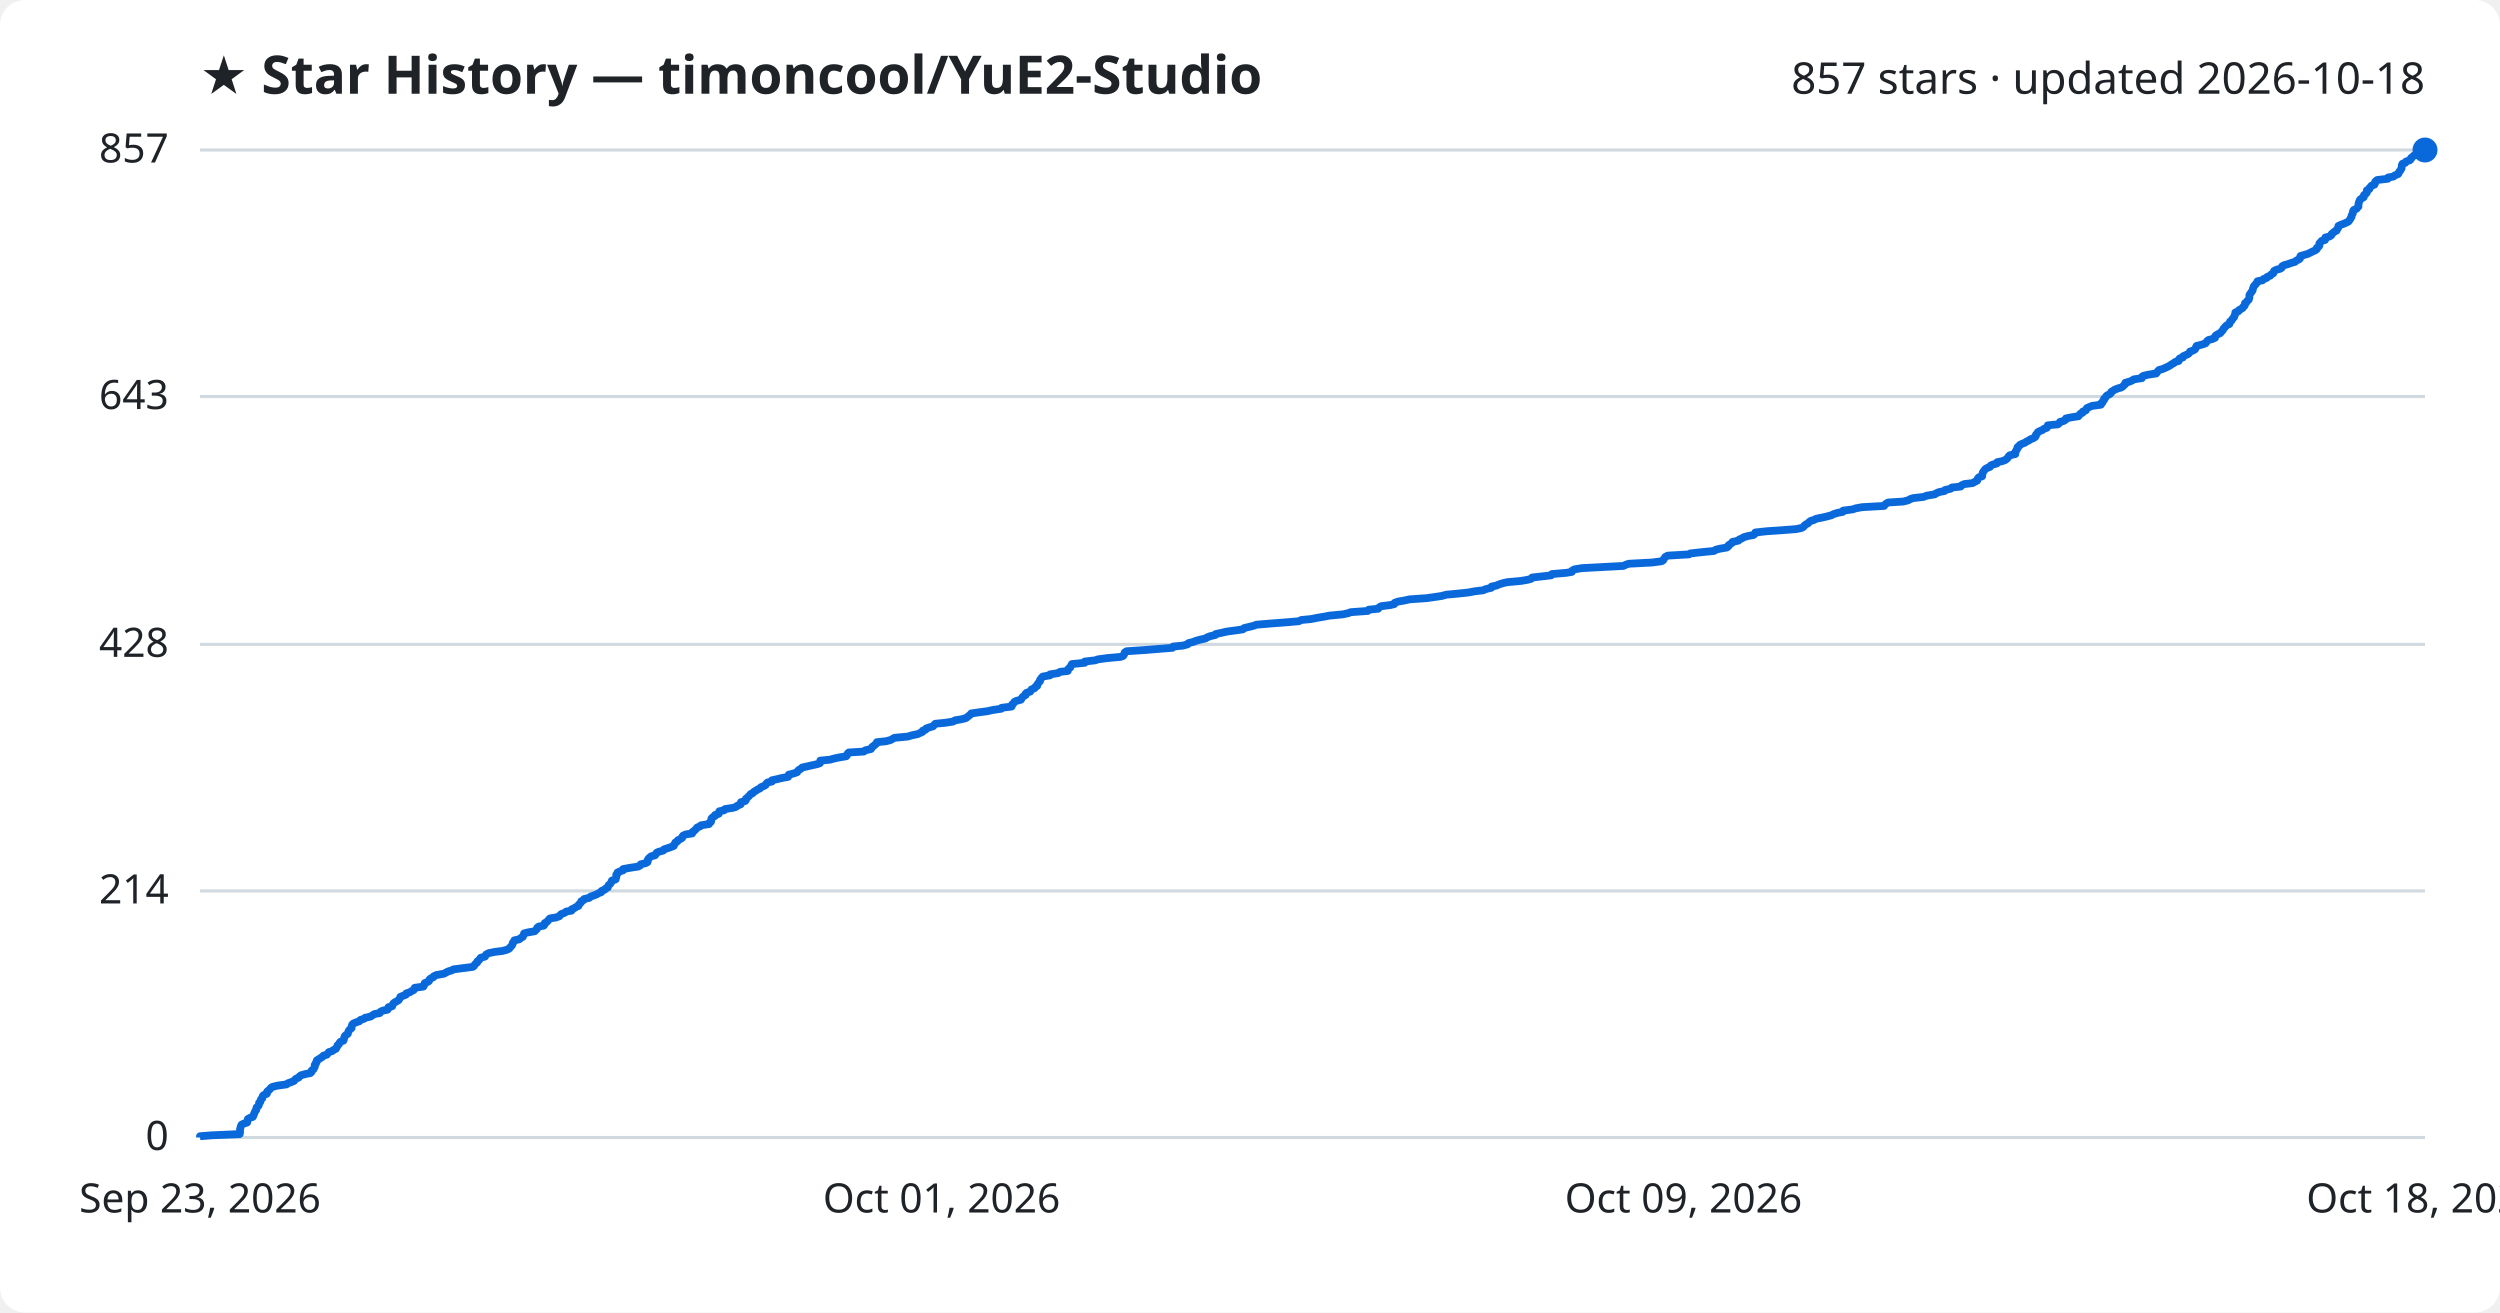
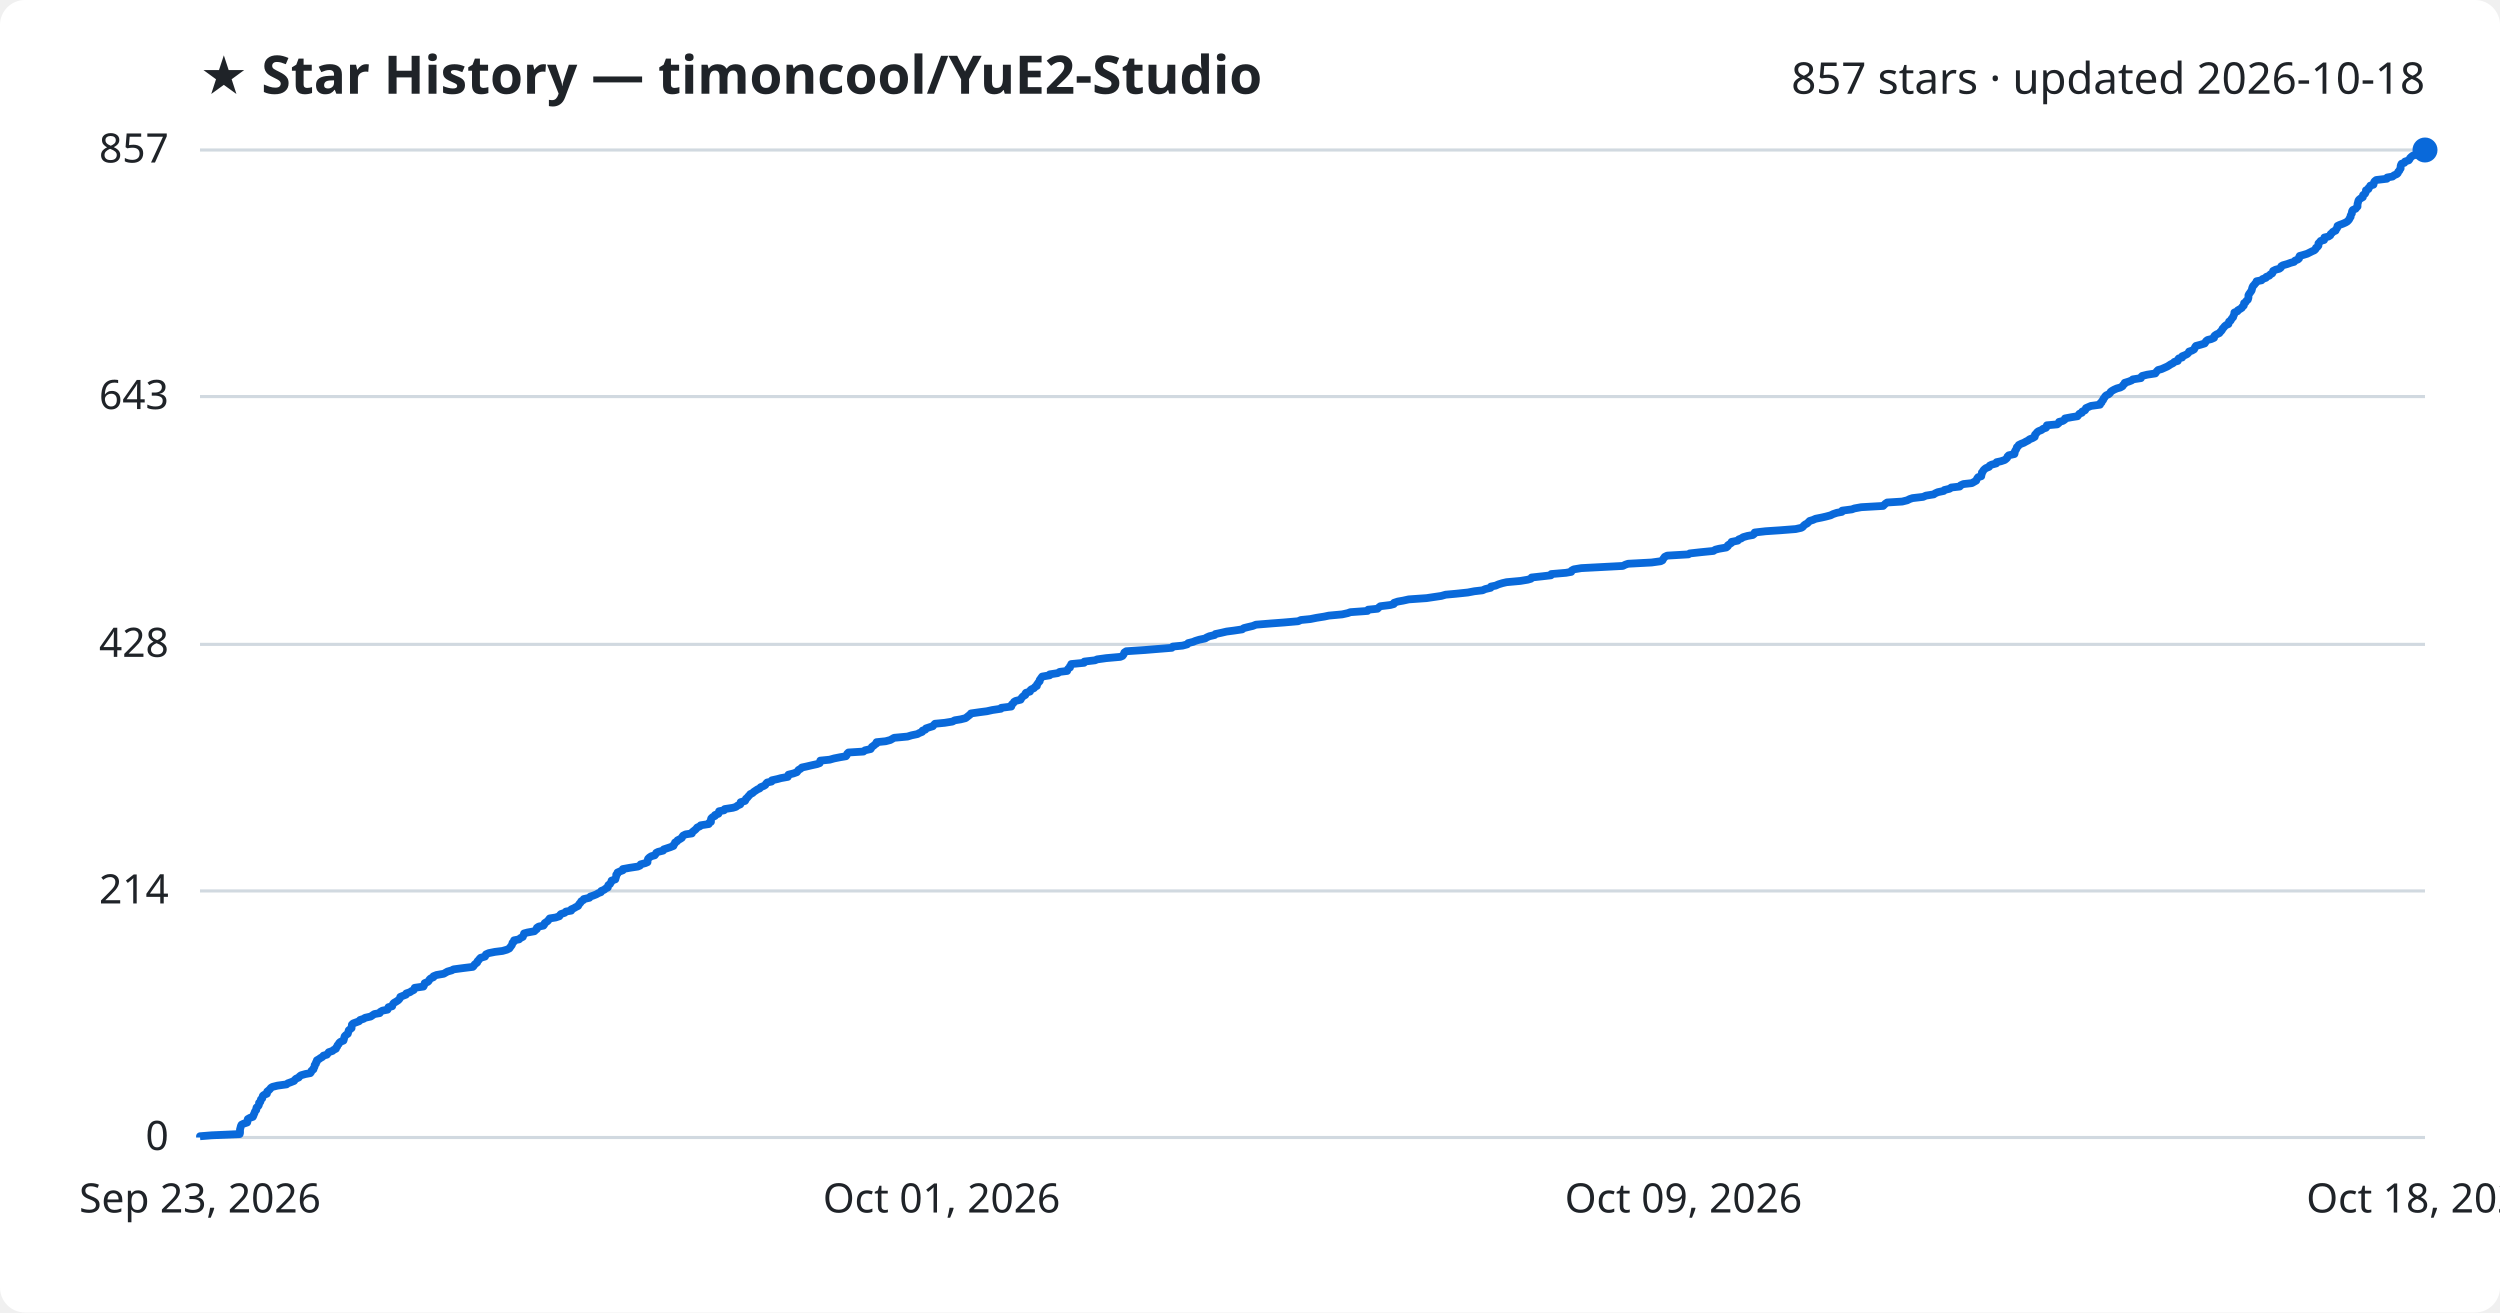
<svg xmlns="http://www.w3.org/2000/svg" viewBox="0 0 800 420" font-family="Segoe UI, sans-serif">
  <rect width="800" height="420" fill="#ffffff" rx="8" />
  <text x="64" y="30" fill="#1f2328" font-size="17" font-weight="700">★ Star History — timoncool/YuE2-Studio</text>
  <text x="776" y="30" fill="#1f2328" font-size="14" text-anchor="end">857 stars · updated 2026-10-18</text>
  <line x1="64" y1="364.0" x2="776" y2="364.0" stroke="#d1d9e0" stroke-width="1" />
  <text x="54" y="368.0" fill="#1f2328" font-size="13" text-anchor="end">0</text>
  <line x1="64" y1="285.1" x2="776" y2="285.1" stroke="#d1d9e0" stroke-width="1" />
  <text x="54" y="289.1" fill="#1f2328" font-size="13" text-anchor="end">214</text>
  <line x1="64" y1="206.2" x2="776" y2="206.2" stroke="#d1d9e0" stroke-width="1" />
  <text x="54" y="210.2" fill="#1f2328" font-size="13" text-anchor="end">428</text>
  <line x1="64" y1="126.9" x2="776" y2="126.9" stroke="#d1d9e0" stroke-width="1" />
  <text x="54" y="130.9" fill="#1f2328" font-size="13" text-anchor="end">643</text>
  <line x1="64" y1="48.0" x2="776" y2="48.0" stroke="#d1d9e0" stroke-width="1" />
  <text x="54" y="52.0" fill="#1f2328" font-size="13" text-anchor="end">857</text>
-   <path d="M64.0,364.0 L64.0,363.6 L67.7,363.3 L76.7,362.9 L76.8,362.5 L76.8,362.2 L76.8,361.8 L76.8,361.4 L76.9,361.1 L77.0,360.7 L77.1,360.3 L77.3,359.9 L77.9,359.6 L79.1,359.2 L79.2,358.8 L79.2,358.5 L79.3,358.1 L80.0,357.7 L80.9,357.4 L81.1,357.0 L81.2,356.6 L81.4,356.3 L81.5,355.9 L81.7,355.5 L82.0,355.2 L82.0,354.8 L82.1,354.4 L82.6,354.0 L82.8,353.7 L82.9,353.3 L82.9,352.9 L83.3,352.6 L83.4,352.2 L83.5,351.8 L83.9,351.5 L84.0,351.1 L84.1,350.7 L84.4,350.4 L85.4,350.0 L85.5,349.6 L85.5,349.3 L86.0,348.9 L86.4,348.5 L86.7,348.1 L87.2,347.8 L88.8,347.4 L91.7,347.0 L92.0,346.7 L93.1,346.3 L94.1,345.9 L94.3,345.6 L94.7,345.2 L95.6,344.8 L95.8,344.5 L96.3,344.1 L97.7,343.7 L99.3,343.4 L99.7,343.0 L99.7,342.6 L100.3,342.2 L100.4,341.9 L100.7,341.5 L100.7,341.1 L100.7,340.8 L101.1,340.4 L101.1,340.0 L101.4,339.7 L101.4,339.3 L102.1,338.9 L102.5,338.6 L103.2,338.2 L103.5,337.8 L104.6,337.5 L104.9,337.1 L105.2,336.7 L106.4,336.3 L106.7,336.0 L107.5,335.6 L107.7,335.2 L107.9,334.9 L108.0,334.5 L108.5,334.1 L108.6,333.8 L108.9,333.4 L109.9,333.0 L110.0,332.7 L110.1,332.3 L110.2,331.9 L110.3,331.6 L110.7,331.2 L111.3,330.8 L111.4,330.4 L111.5,330.1 L111.7,329.7 L112.1,329.3 L112.5,329.0 L112.5,328.6 L112.6,328.2 L112.7,327.9 L113.1,327.5 L114.1,327.1 L115.0,326.8 L115.3,326.4 L116.5,326.0 L116.8,325.7 L118.6,325.3 L119.2,324.9 L119.8,324.5 L121.5,324.2 L121.7,323.8 L122.5,323.4 L124.0,323.1 L124.3,322.7 L124.3,322.3 L125.5,322.0 L125.6,321.6 L125.8,321.2 L126.1,320.9 L126.8,320.5 L127.5,320.1 L127.7,319.8 L128.0,319.4 L128.1,319.0 L129.1,318.6 L129.9,318.3 L130.0,317.9 L131.2,317.5 L131.6,317.2 L132.4,316.8 L132.6,316.4 L132.7,316.1 L135.5,315.7 L135.7,315.3 L135.8,315.0 L135.9,314.6 L136.9,314.2 L137.3,313.9 L137.4,313.5 L137.8,313.1 L138.7,312.7 L138.8,312.4 L139.7,312.0 L142.0,311.6 L142.6,311.3 L143.3,310.9 L144.6,310.5 L145.1,310.2 L148.2,309.8 L151.3,309.4 L151.7,309.1 L151.9,308.7 L152.3,308.3 L152.7,308.0 L152.8,307.6 L153.3,307.2 L153.6,306.8 L153.8,306.5 L155.2,306.1 L155.4,305.7 L155.6,305.4 L156.4,305.0 L158.4,304.6 L160.8,304.3 L162.3,303.9 L163.0,303.5 L163.2,303.2 L163.6,302.8 L163.9,302.4 L164.0,302.1 L164.1,301.7 L164.5,301.3 L164.6,300.9 L166.1,300.6 L166.6,300.2 L167.3,299.8 L167.4,299.5 L167.6,299.1 L167.7,298.7 L168.8,298.4 L171.1,298.0 L171.5,297.6 L171.8,297.3 L171.9,296.9 L172.4,296.5 L174.0,296.2 L174.3,295.8 L174.3,295.4 L175.0,295.0 L175.3,294.7 L175.6,294.3 L176.0,293.9 L177.9,293.6 L179.0,293.2 L179.3,292.8 L179.6,292.5 L180.7,292.1 L181.2,291.7 L182.9,291.4 L182.9,291.0 L183.8,290.6 L184.2,290.3 L185.1,289.9 L185.2,289.5 L185.6,289.1 L185.9,288.8 L186.0,288.4 L186.8,288.0 L186.9,287.7 L188.6,287.3 L189.0,286.9 L189.9,286.6 L190.9,286.2 L191.6,285.8 L192.4,285.5 L192.5,285.1 L193.5,284.7 L193.7,284.4 L194.5,284.0 L194.6,283.6 L194.8,283.2 L195.2,282.9 L195.5,282.5 L195.7,282.1 L195.8,281.8 L197.0,281.4 L197.1,281.0 L197.2,280.7 L197.2,280.3 L197.2,279.9 L197.6,279.6 L197.6,279.2 L198.5,278.8 L199.4,278.5 L199.4,278.1 L201.6,277.7 L204.2,277.3 L204.8,277.0 L205.0,276.6 L206.6,276.2 L207.2,275.9 L207.3,275.5 L207.3,275.1 L207.5,274.8 L207.9,274.4 L208.4,274.0 L209.6,273.7 L209.9,273.3 L210.1,272.9 L210.7,272.6 L212.2,272.2 L212.5,271.8 L213.7,271.4 L214.6,271.1 L215.6,270.7 L215.7,270.3 L216.0,270.0 L216.1,269.6 L216.8,269.2 L216.9,268.9 L217.7,268.5 L218.3,268.1 L218.3,267.8 L218.6,267.4 L219.5,267.0 L221.5,266.7 L221.5,266.3 L222.1,265.9 L222.5,265.5 L222.8,265.2 L223.1,264.8 L224.1,264.4 L224.3,264.1 L226.9,263.7 L227.0,263.3 L227.5,263.0 L227.6,262.6 L227.6,262.2 L227.7,261.9 L228.1,261.5 L228.8,261.1 L228.8,260.8 L230.0,260.4 L230.0,260.0 L230.2,259.6 L231.7,259.3 L232.0,258.9 L234.6,258.5 L235.5,258.2 L236.0,257.8 L237.0,257.4 L237.0,257.1 L237.1,256.7 L238.5,256.3 L238.7,256.0 L238.7,255.6 L239.2,255.2 L239.5,254.9 L239.9,254.5 L240.2,254.1 L240.9,253.8 L241.2,253.4 L241.9,253.0 L242.5,252.6 L243.2,252.3 L243.5,251.9 L244.5,251.5 L245.0,251.2 L245.2,250.8 L245.6,250.4 L247.0,250.1 L247.0,249.7 L248.8,249.3 L250.0,249.0 L252.2,248.6 L252.3,248.2 L252.4,247.9 L254.0,247.5 L255.1,247.1 L255.3,246.7 L255.6,246.4 L256.3,246.0 L256.7,245.6 L258.1,245.3 L259.8,244.9 L261.6,244.5 L262.4,244.2 L262.5,243.8 L262.5,243.4 L265.6,243.1 L267.0,242.7 L269.0,242.3 L270.8,242.0 L271.1,241.6 L271.2,241.2 L271.6,240.8 L276.4,240.5 L276.9,240.1 L278.7,239.7 L278.9,239.4 L279.1,239.0 L279.7,238.6 L280.0,238.3 L280.5,237.9 L280.6,237.5 L283.5,237.2 L285.0,236.8 L285.7,236.4 L286.2,236.1 L290.5,235.7 L291.8,235.3 L293.7,234.9 L294.3,234.6 L295.2,234.2 L295.3,233.8 L296.2,233.5 L296.4,233.1 L297.6,232.7 L298.6,232.4 L298.9,232.0 L299.3,231.6 L302.4,231.3 L305.0,230.9 L305.6,230.5 L307.5,230.2 L309.1,229.8 L309.6,229.4 L310.1,229.0 L310.5,228.7 L310.8,228.3 L313.6,227.9 L315.9,227.6 L317.7,227.2 L320.4,226.8 L320.5,226.5 L323.7,226.1 L323.9,225.7 L323.9,225.4 L324.4,225.0 L324.6,224.6 L325.2,224.3 L326.7,223.9 L326.9,223.5 L327.2,223.1 L327.5,222.8 L328.2,222.4 L328.2,222.0 L328.5,221.7 L329.7,221.3 L329.9,220.9 L330.1,220.6 L331.1,220.2 L331.3,219.8 L331.9,219.5 L331.9,219.1 L332.2,218.7 L332.4,218.4 L332.8,218.0 L332.8,217.6 L333.1,217.2 L333.3,216.9 L333.7,216.5 L336.0,216.1 L336.0,215.8 L338.6,215.4 L339.2,215.0 L341.7,214.7 L341.7,214.3 L342.0,213.9 L342.5,213.6 L342.6,213.2 L342.9,212.8 L343.0,212.5 L347.1,212.1 L347.1,211.7 L350.5,211.3 L351.3,211.0 L354.2,210.6 L358.6,210.2 L359.4,209.9 L359.7,209.5 L359.8,209.1 L359.9,208.8 L360.5,208.4 L366.5,208.0 L370.1,207.7 L375.2,207.3 L375.4,206.9 L378.5,206.6 L380.0,206.2 L380.3,205.8 L381.9,205.4 L382.6,205.1 L384.0,204.7 L385.8,204.3 L386.2,204.0 L387.2,203.6 L388.9,203.2 L389.0,202.9 L390.9,202.5 L392.6,202.1 L394.9,201.8 L397.7,201.4 L398.1,201.0 L399.3,200.7 L401.0,200.3 L402.1,199.9 L406.9,199.5 L410.9,199.2 L415.6,198.8 L416.4,198.4 L419.5,198.1 L421.5,197.7 L423.9,197.3 L425.4,197.0 L429.7,196.6 L431.5,196.2 L432.2,195.9 L437.7,195.5 L438.0,195.1 L441.0,194.8 L441.3,194.4 L441.9,194.0 L445.0,193.6 L446.2,193.3 L446.3,192.9 L447.4,192.5 L449.2,192.2 L451.0,191.8 L456.6,191.4 L458.7,191.1 L461.4,190.7 L462.8,190.3 L466.1,190.0 L469.9,189.6 L472.0,189.2 L474.6,188.9 L475.5,188.5 L477.2,188.1 L477.3,187.7 L478.8,187.4 L479.7,187.0 L481.0,186.6 L482.3,186.3 L486.7,185.9 L489.0,185.5 L490.0,185.2 L490.3,184.8 L493.9,184.4 L496.4,184.1 L496.6,183.7 L501.3,183.3 L503.0,183.0 L503.1,182.6 L503.8,182.2 L506.2,181.8 L511.9,181.5 L519.5,181.1 L520.3,180.7 L521.2,180.4 L528.7,180.0 L531.7,179.6 L532.2,179.3 L532.4,178.9 L532.7,178.5 L532.9,178.2 L533.7,177.8 L540.5,177.4 L540.9,177.1 L544.5,176.7 L548.5,176.3 L549.1,175.9 L550.3,175.6 L552.6,175.2 L553.1,174.8 L553.1,174.5 L553.7,174.1 L554.3,173.7 L554.4,173.4 L556.3,173.0 L556.6,172.6 L557.4,172.3 L558.0,171.9 L559.5,171.5 L561.1,171.2 L561.6,170.8 L561.7,170.4 L565.3,170.0 L569.8,169.7 L574.9,169.3 L576.6,168.9 L577.1,168.6 L577.4,168.2 L577.9,167.8 L578.5,167.5 L578.9,167.1 L579.4,166.7 L580.4,166.4 L581.2,166.0 L583.2,165.6 L584.5,165.3 L586.0,164.9 L586.8,164.5 L588.1,164.1 L589.7,163.8 L589.8,163.4 L592.9,163.0 L593.7,162.7 L595.8,162.3 L602.9,161.9 L603.1,161.6 L603.5,161.2 L604.2,160.8 L609.0,160.5 L610.6,160.1 L611.3,159.7 L612.2,159.4 L615.6,159.0 L616.6,158.6 L619.1,158.2 L619.5,157.9 L620.4,157.5 L622.3,157.1 L622.4,156.8 L624.2,156.4 L624.6,156.0 L627.4,155.7 L627.7,155.3 L628.6,154.9 L631.2,154.6 L631.9,154.2 L632.7,153.8 L632.8,153.5 L632.9,153.1 L633.3,152.7 L634.3,152.4 L634.3,152.0 L634.4,151.6 L634.5,151.2 L634.7,150.9 L635.0,150.5 L635.3,150.1 L635.8,149.8 L636.8,149.4 L637.0,149.0 L637.6,148.7 L639.0,148.3 L639.1,147.9 L640.6,147.6 L641.7,147.2 L642.2,146.8 L642.5,146.5 L642.7,146.1 L643.1,145.7 L644.9,145.3 L644.9,145.0 L644.9,144.6 L645.2,144.2 L645.3,143.9 L645.6,143.5 L645.6,143.1 L646.1,142.8 L646.3,142.4 L647.1,142.0 L647.9,141.7 L648.5,141.3 L649.3,140.9 L649.7,140.6 L650.7,140.2 L651.3,139.8 L651.5,139.4 L651.5,139.1 L651.9,138.7 L652.1,138.3 L652.6,138.0 L653.6,137.6 L654.1,137.2 L655.0,136.9 L655.2,136.5 L655.3,136.1 L658.5,135.8 L659.0,135.4 L659.2,135.0 L660.4,134.7 L661.0,134.3 L661.1,133.9 L663.1,133.5 L665.1,133.2 L665.4,132.8 L665.7,132.4 L666.4,132.1 L666.5,131.7 L667.5,131.3 L667.6,131.0 L667.8,130.6 L668.7,130.2 L669.4,129.9 L672.3,129.5 L672.3,129.1 L672.8,128.8 L672.9,128.4 L673.3,128.0 L673.3,127.6 L673.7,127.3 L673.9,126.9 L674.3,126.5 L675.0,126.2 L675.5,125.8 L675.6,125.4 L676.1,125.1 L676.7,124.7 L677.7,124.3 L678.8,124.0 L679.4,123.6 L679.7,123.2 L680.1,122.9 L680.1,122.5 L681.5,122.1 L682.4,121.7 L682.8,121.4 L685.4,121.0 L685.4,120.6 L685.8,120.3 L687.4,119.9 L690.0,119.5 L690.2,119.2 L690.5,118.8 L690.9,118.4 L692.0,118.1 L692.9,117.7 L693.8,117.3 L694.3,117.0 L694.9,116.6 L695.6,116.2 L696.1,115.8 L697.2,115.5 L697.2,115.1 L697.5,114.7 L698.5,114.4 L698.6,114.0 L699.5,113.6 L700.2,113.3 L700.6,112.9 L700.8,112.5 L701.7,112.2 L702.4,111.8 L702.6,111.4 L702.7,111.1 L702.9,110.7 L704.5,110.3 L705.7,109.9 L706.0,109.6 L706.2,109.2 L706.7,108.8 L707.9,108.5 L708.8,108.1 L708.8,107.7 L709.0,107.4 L709.6,107.0 L710.5,106.6 L710.7,106.3 L711.1,105.9 L711.4,105.5 L711.5,105.2 L711.9,104.8 L712.2,104.4 L712.7,104.0 L713.4,103.7 L713.5,103.3 L713.6,102.9 L714.1,102.6 L714.3,102.2 L714.6,101.8 L714.9,101.5 L715.0,101.1 L715.2,100.7 L715.3,100.4 L715.3,100.0 L716.3,99.6 L716.4,99.3 L717.1,98.9 L717.7,98.5 L717.9,98.1 L718.3,97.8 L718.4,97.4 L718.4,97.0 L718.9,96.7 L719.1,96.3 L719.6,95.9 L719.7,95.6 L719.8,95.2 L719.8,94.8 L719.8,94.5 L720.0,94.1 L720.3,93.7 L720.5,93.4 L720.8,93.0 L720.9,92.6 L721.0,92.2 L721.1,91.9 L721.3,91.5 L721.7,91.1 L721.9,90.8 L722.3,90.4 L722.4,90.0 L724.0,89.7 L724.3,89.3 L725.4,88.9 L725.5,88.6 L726.5,88.2 L726.8,87.8 L727.4,87.5 L727.6,87.1 L727.7,86.7 L728.5,86.3 L729.7,86.0 L730.2,85.6 L730.3,85.2 L730.8,84.9 L732.2,84.5 L733.3,84.1 L734.4,83.8 L734.8,83.4 L735.7,83.0 L736.0,82.7 L736.0,82.3 L736.2,81.9 L737.3,81.6 L738.6,81.2 L739.4,80.8 L740.2,80.4 L740.9,80.1 L741.4,79.7 L741.4,79.3 L741.9,79.0 L742.2,78.6 L742.2,78.2 L742.2,77.9 L742.6,77.5 L742.9,77.1 L744.0,76.8 L744.1,76.4 L744.1,76.0 L745.4,75.7 L746.0,75.3 L746.1,74.9 L746.6,74.5 L746.9,74.2 L747.7,73.8 L747.8,73.4 L748.1,73.1 L748.3,72.7 L748.3,72.3 L748.9,72.0 L750.0,71.6 L750.9,71.2 L751.5,70.9 L751.8,70.5 L752.1,70.1 L752.2,69.8 L752.5,69.4 L752.5,69.0 L752.7,68.6 L752.9,68.3 L752.9,67.9 L753.0,67.5 L753.2,67.2 L754.1,66.8 L754.4,66.4 L754.7,66.1 L754.7,65.7 L754.7,65.3 L754.8,65.0 L754.9,64.6 L755.1,64.2 L755.2,63.9 L755.7,63.5 L756.4,63.1 L756.4,62.7 L756.5,62.4 L757.1,62.0 L757.4,61.6 L757.4,61.3 L757.4,60.9 L758.2,60.5 L758.2,60.2 L758.6,59.8 L758.9,59.4 L759.8,59.1 L760.0,58.7 L760.0,58.3 L760.2,58.0 L760.7,57.6 L764.1,57.2 L764.2,56.8 L765.9,56.5 L766.4,56.1 L767.4,55.7 L767.6,55.4 L767.7,55.0 L768.1,54.6 L768.2,54.3 L768.5,53.9 L768.5,53.5 L768.6,53.2 L768.6,52.8 L768.8,52.4 L769.7,52.1 L769.9,51.7 L771.1,51.3 L771.5,50.9 L771.5,50.6 L772.0,50.2 L772.4,49.8 L773.5,49.5 L773.8,49.1 L775.1,48.7 L775.8,48.4 L776.0,48.0 L776.0,48.0" fill="none" stroke="#0969da" stroke-width="2.5" stroke-linejoin="round" />
+   <path d="M64.0,364.0 L64.0,363.6 L67.7,363.3 L76.7,362.9 L76.8,362.5 L76.8,362.2 L76.8,361.8 L76.8,361.4 L76.9,361.1 L77.0,360.7 L77.1,360.3 L77.3,359.9 L77.9,359.6 L79.1,359.2 L79.2,358.8 L79.2,358.5 L79.3,358.1 L80.0,357.7 L80.9,357.4 L81.1,357.0 L81.2,356.6 L81.4,356.3 L81.5,355.9 L81.7,355.5 L82.0,355.2 L82.0,354.8 L82.1,354.4 L82.6,354.0 L82.8,353.7 L82.9,353.3 L82.9,352.9 L83.3,352.6 L83.4,352.2 L83.5,351.8 L83.9,351.5 L84.0,351.1 L84.1,350.7 L84.4,350.4 L85.4,350.0 L85.5,349.6 L85.5,349.3 L86.0,348.9 L86.4,348.5 L86.7,348.1 L87.2,347.8 L88.8,347.4 L91.7,347.0 L92.0,346.7 L93.1,346.3 L94.1,345.9 L94.3,345.6 L94.7,345.2 L95.6,344.8 L95.8,344.5 L96.3,344.1 L97.7,343.7 L99.3,343.4 L99.6,343.0 L99.7,342.6 L100.3,342.2 L100.3,341.9 L100.6,341.5 L100.7,341.1 L100.7,340.8 L101.1,340.4 L101.1,340.0 L101.4,339.7 L101.4,339.3 L102.1,338.9 L102.5,338.6 L103.2,338.2 L103.5,337.8 L104.6,337.5 L104.9,337.1 L105.2,336.7 L106.4,336.3 L106.7,336.0 L107.5,335.6 L107.6,335.2 L107.9,334.9 L108.0,334.5 L108.4,334.1 L108.5,333.8 L108.9,333.4 L109.9,333.0 L110.0,332.7 L110.1,332.3 L110.2,331.9 L110.3,331.6 L110.7,331.2 L111.3,330.8 L111.4,330.4 L111.5,330.1 L111.6,329.7 L112.1,329.3 L112.5,329.0 L112.5,328.6 L112.6,328.2 L112.6,327.9 L113.0,327.5 L114.1,327.1 L114.9,326.8 L115.2,326.4 L116.4,326.0 L116.8,325.7 L118.6,325.3 L119.2,324.9 L119.8,324.5 L121.5,324.2 L121.7,323.8 L122.4,323.4 L124.0,323.1 L124.2,322.7 L124.3,322.3 L125.5,322.0 L125.6,321.6 L125.8,321.2 L126.1,320.9 L126.8,320.5 L127.4,320.1 L127.7,319.8 L128.0,319.4 L128.1,319.0 L129.1,318.6 L129.9,318.3 L130.0,317.9 L131.2,317.5 L131.6,317.2 L132.4,316.8 L132.6,316.4 L132.7,316.1 L135.5,315.7 L135.7,315.3 L135.8,315.0 L135.9,314.6 L136.9,314.2 L137.2,313.9 L137.4,313.5 L137.8,313.1 L138.7,312.7 L138.7,312.4 L139.7,312.0 L142.0,311.6 L142.5,311.3 L143.2,310.9 L144.6,310.5 L145.1,310.2 L148.1,309.8 L151.3,309.4 L151.6,309.1 L151.8,308.7 L152.3,308.3 L152.7,308.0 L152.8,307.6 L153.2,307.2 L153.5,306.8 L153.8,306.5 L155.2,306.1 L155.4,305.7 L155.5,305.4 L156.4,305.0 L158.4,304.6 L160.8,304.3 L162.2,303.9 L163.0,303.5 L163.2,303.2 L163.5,302.8 L163.8,302.4 L163.9,302.1 L164.0,301.7 L164.5,301.3 L164.5,300.9 L166.1,300.6 L166.5,300.2 L167.3,299.8 L167.4,299.5 L167.6,299.1 L167.7,298.7 L168.8,298.4 L171.0,298.0 L171.4,297.6 L171.8,297.3 L171.8,296.9 L172.4,296.5 L173.9,296.2 L174.2,295.8 L174.3,295.4 L174.9,295.0 L175.3,294.7 L175.6,294.3 L175.9,293.9 L177.8,293.6 L179.0,293.2 L179.2,292.8 L179.5,292.5 L180.7,292.1 L181.1,291.7 L182.8,291.4 L182.8,291.0 L183.7,290.6 L184.2,290.3 L185.0,289.9 L185.2,289.5 L185.5,289.1 L185.8,288.8 L186.0,288.4 L186.7,288.0 L186.8,287.7 L188.6,287.3 L188.9,286.9 L189.8,286.6 L190.8,286.2 L191.5,285.8 L192.3,285.5 L192.4,285.1 L193.4,284.7 L193.7,284.4 L194.5,284.0 L194.5,283.6 L194.7,283.2 L195.2,282.9 L195.4,282.5 L195.7,282.1 L195.7,281.8 L196.9,281.4 L197.0,281.0 L197.1,280.7 L197.2,280.3 L197.2,279.9 L197.6,279.6 L197.6,279.2 L198.5,278.8 L199.3,278.5 L199.3,278.1 L201.5,277.7 L204.1,277.3 L204.8,277.0 L205.0,276.6 L206.5,276.2 L207.2,275.9 L207.2,275.5 L207.3,275.1 L207.4,274.8 L207.8,274.4 L208.4,274.0 L209.5,273.7 L209.8,273.3 L210.0,272.9 L210.6,272.6 L212.2,272.2 L212.4,271.8 L213.6,271.4 L214.5,271.1 L215.5,270.7 L215.6,270.3 L215.9,270.0 L216.0,269.6 L216.7,269.2 L216.8,268.9 L217.6,268.5 L218.2,268.1 L218.3,267.8 L218.6,267.4 L219.4,267.0 L221.4,266.7 L221.5,266.3 L222.0,265.9 L222.5,265.5 L222.8,265.2 L223.1,264.8 L224.0,264.4 L224.2,264.1 L226.8,263.7 L226.9,263.3 L227.5,263.0 L227.5,262.6 L227.5,262.2 L227.6,261.9 L228.0,261.5 L228.8,261.1 L228.8,260.8 L229.9,260.4 L230.0,260.0 L230.1,259.6 L231.7,259.3 L231.9,258.9 L234.5,258.5 L235.5,258.2 L236.0,257.8 L236.9,257.4 L237.0,257.1 L237.0,256.7 L238.4,256.3 L238.6,256.0 L238.7,255.6 L239.2,255.2 L239.4,254.9 L239.8,254.5 L240.1,254.1 L240.8,253.8 L241.2,253.4 L241.8,253.0 L242.4,252.6 L243.1,252.3 L243.4,251.9 L244.4,251.5 L244.9,251.2 L245.1,250.8 L245.5,250.4 L246.9,250.1 L247.0,249.7 L248.8,249.3 L249.9,249.0 L252.1,248.6 L252.2,248.2 L252.3,247.9 L253.9,247.5 L255.0,247.1 L255.3,246.7 L255.5,246.4 L256.2,246.0 L256.6,245.6 L258.0,245.3 L259.7,244.9 L261.5,244.5 L262.3,244.2 L262.4,243.8 L262.5,243.4 L265.5,243.1 L266.9,242.7 L268.9,242.3 L270.7,242.0 L271.0,241.6 L271.1,241.2 L271.5,240.8 L276.3,240.5 L276.8,240.1 L278.6,239.7 L278.8,239.4 L279.0,239.0 L279.6,238.6 L279.9,238.3 L280.5,237.9 L280.5,237.5 L283.4,237.2 L284.9,236.8 L285.6,236.4 L286.1,236.1 L290.4,235.7 L291.7,235.3 L293.6,234.9 L294.1,234.6 L295.1,234.2 L295.2,233.8 L296.1,233.5 L296.3,233.1 L297.5,232.7 L298.5,232.4 L298.8,232.0 L299.2,231.6 L302.3,231.3 L304.8,230.9 L305.5,230.5 L307.4,230.2 L309.0,229.8 L309.5,229.4 L310.0,229.0 L310.4,228.7 L310.7,228.3 L313.5,227.9 L315.8,227.6 L317.6,227.2 L320.3,226.8 L320.4,226.5 L323.6,226.1 L323.7,225.7 L323.8,225.4 L324.3,225.0 L324.5,224.6 L325.0,224.3 L326.6,223.9 L326.8,223.5 L327.1,223.1 L327.4,222.8 L328.1,222.4 L328.1,222.0 L328.3,221.7 L329.6,221.3 L329.7,220.9 L330.0,220.6 L330.9,220.2 L331.2,219.8 L331.8,219.5 L331.8,219.1 L332.1,218.7 L332.3,218.4 L332.7,218.0 L332.7,217.6 L333.0,217.2 L333.2,216.9 L333.5,216.5 L335.9,216.1 L335.9,215.8 L338.5,215.4 L339.1,215.0 L341.5,214.7 L341.6,214.3 L341.9,213.9 L342.4,213.6 L342.4,213.2 L342.8,212.8 L342.8,212.5 L346.9,212.1 L347.0,211.7 L350.4,211.3 L351.1,211.0 L354.0,210.6 L358.5,210.2 L359.2,209.9 L359.5,209.5 L359.7,209.1 L359.8,208.8 L360.4,208.4 L366.4,208.0 L370.0,207.7 L375.0,207.3 L375.3,206.9 L378.4,206.6 L379.9,206.2 L380.2,205.8 L381.8,205.4 L382.5,205.1 L383.8,204.7 L385.7,204.3 L386.1,204.0 L387.0,203.6 L388.7,203.2 L388.9,202.9 L390.8,202.5 L392.5,202.1 L394.8,201.8 L397.5,201.4 L398.0,201.0 L399.2,200.7 L400.9,200.3 L401.9,199.9 L406.8,199.5 L410.8,199.2 L415.4,198.8 L416.3,198.4 L419.3,198.1 L421.3,197.7 L423.8,197.3 L425.2,197.0 L429.5,196.6 L431.3,196.2 L432.1,195.9 L437.6,195.5 L437.8,195.1 L440.8,194.8 L441.2,194.4 L441.7,194.0 L444.9,193.6 L446.0,193.3 L446.1,192.9 L447.3,192.5 L449.0,192.2 L450.8,191.8 L456.5,191.4 L458.5,191.1 L461.2,190.7 L462.6,190.3 L465.9,190.0 L469.7,189.6 L471.8,189.2 L474.4,188.9 L475.3,188.5 L477.0,188.1 L477.1,187.7 L478.6,187.4 L479.5,187.0 L480.8,186.6 L482.1,186.3 L486.5,185.9 L488.9,185.5 L489.9,185.2 L490.1,184.8 L493.7,184.4 L496.3,184.1 L496.4,183.7 L501.1,183.3 L502.8,183.0 L502.9,182.6 L503.6,182.2 L506.0,181.8 L511.7,181.5 L519.3,181.1 L520.1,180.7 L521.0,180.4 L528.5,180.0 L531.4,179.6 L532.0,179.3 L532.2,178.9 L532.5,178.5 L532.7,178.2 L533.5,177.8 L540.3,177.4 L540.7,177.1 L544.3,176.7 L548.3,176.3 L548.9,175.9 L550.1,175.6 L552.4,175.2 L552.9,174.8 L552.9,174.5 L553.5,174.1 L554.1,173.7 L554.1,173.4 L556.1,173.0 L556.4,172.6 L557.2,172.3 L557.8,171.9 L559.2,171.5 L560.9,171.2 L561.4,170.8 L561.5,170.4 L565.0,170.0 L569.5,169.7 L574.6,169.3 L576.4,168.9 L576.9,168.6 L577.2,168.2 L577.7,167.8 L578.3,167.5 L578.7,167.1 L579.1,166.7 L580.1,166.4 L581.0,166.0 L583.0,165.6 L584.3,165.3 L585.8,164.9 L586.6,164.5 L587.8,164.1 L589.4,163.8 L589.5,163.4 L592.6,163.0 L593.4,162.7 L595.6,162.3 L602.6,161.9 L602.9,161.6 L603.3,161.2 L603.9,160.8 L608.7,160.5 L610.3,160.1 L611.1,159.7 L612.0,159.4 L615.4,159.0 L616.3,158.6 L618.8,158.2 L619.2,157.9 L620.1,157.5 L622.0,157.1 L622.2,156.8 L623.9,156.4 L624.4,156.0 L627.1,155.7 L627.4,155.3 L628.3,154.9 L631.0,154.6 L631.7,154.2 L632.4,153.8 L632.5,153.5 L632.7,153.1 L633.0,152.7 L634.0,152.4 L634.0,152.0 L634.2,151.6 L634.2,151.2 L634.5,150.9 L634.7,150.5 L635.1,150.1 L635.5,149.8 L636.5,149.4 L636.7,149.0 L637.3,148.7 L638.8,148.3 L638.9,147.9 L640.3,147.6 L641.5,147.2 L642.0,146.8 L642.3,146.5 L642.4,146.1 L642.8,145.7 L644.6,145.3 L644.7,145.0 L644.7,144.6 L644.9,144.2 L645.1,143.9 L645.3,143.5 L645.4,143.1 L645.8,142.8 L646.0,142.4 L646.8,142.0 L647.6,141.7 L648.3,141.3 L649.1,140.9 L649.4,140.6 L650.4,140.2 L651.1,139.8 L651.2,139.4 L651.2,139.1 L651.6,138.7 L651.9,138.3 L652.3,138.0 L653.3,137.6 L653.8,137.2 L654.7,136.9 L655.0,136.5 L655.0,136.1 L658.3,135.8 L658.8,135.4 L658.9,135.0 L660.1,134.7 L660.7,134.3 L660.8,133.9 L662.9,133.5 L664.8,133.2 L665.1,132.8 L665.4,132.4 L666.2,132.1 L666.3,131.7 L667.2,131.3 L667.4,131.0 L667.5,130.6 L668.4,130.2 L669.1,129.9 L672.0,129.5 L672.0,129.1 L672.5,128.8 L672.6,128.4 L673.0,128.0 L673.1,127.6 L673.4,127.3 L673.6,126.9 L674.0,126.5 L674.7,126.2 L675.2,125.8 L675.4,125.4 L675.8,125.1 L676.5,124.7 L677.4,124.3 L678.5,124.0 L679.2,123.6 L679.4,123.2 L679.8,122.9 L679.9,122.5 L681.2,122.1 L682.2,121.7 L682.5,121.4 L685.1,121.0 L685.2,120.6 L685.5,120.3 L687.1,119.9 L689.7,119.5 L689.9,119.2 L690.2,118.8 L690.6,118.4 L691.7,118.1 L692.6,117.7 L693.5,117.3 L694.0,117.0 L694.6,116.6 L695.4,116.2 L695.8,115.8 L696.9,115.5 L696.9,115.1 L697.2,114.7 L698.3,114.4 L698.3,114.0 L699.3,113.6 L699.9,113.3 L700.3,112.9 L700.5,112.5 L701.4,112.2 L702.1,111.8 L702.3,111.4 L702.4,111.1 L702.7,110.7 L704.2,110.3 L705.5,109.9 L705.7,109.6 L705.9,109.2 L706.4,108.8 L707.6,108.5 L708.5,108.1 L708.5,107.7 L708.7,107.4 L709.3,107.0 L710.2,106.6 L710.4,106.3 L710.8,105.9 L711.1,105.5 L711.2,105.2 L711.6,104.8 L711.9,104.4 L712.4,104.0 L713.1,103.7 L713.2,103.3 L713.3,102.9 L713.8,102.6 L714.0,102.2 L714.3,101.8 L714.6,101.5 L714.7,101.1 L714.9,100.7 L715.0,100.4 L715.0,100.0 L716.0,99.6 L716.1,99.3 L716.8,98.9 L717.4,98.5 L717.6,98.1 L718.0,97.8 L718.1,97.4 L718.1,97.0 L718.6,96.7 L718.8,96.3 L719.3,95.9 L719.4,95.6 L719.5,95.2 L719.5,94.8 L719.5,94.5 L719.7,94.1 L720.0,93.7 L720.2,93.4 L720.5,93.0 L720.6,92.6 L720.7,92.2 L720.8,91.9 L721.0,91.5 L721.4,91.1 L721.6,90.8 L722.0,90.4 L722.1,90.0 L723.7,89.7 L724.0,89.3 L725.1,88.9 L725.2,88.6 L726.2,88.2 L726.5,87.8 L727.1,87.5 L727.3,87.1 L727.4,86.7 L728.2,86.3 L729.4,86.0 L729.9,85.6 L730.0,85.2 L730.5,84.9 L731.9,84.5 L733.0,84.1 L734.1,83.8 L734.4,83.4 L735.4,83.0 L735.7,82.7 L735.7,82.3 L735.9,81.9 L737.0,81.6 L738.3,81.2 L739.1,80.8 L739.9,80.4 L740.6,80.1 L741.0,79.7 L741.1,79.3 L741.6,79.0 L741.9,78.6 L741.9,78.2 L741.9,77.9 L742.3,77.5 L742.6,77.1 L743.7,76.8 L743.7,76.4 L743.8,76.0 L745.1,75.7 L745.7,75.3 L745.8,74.9 L746.3,74.5 L746.5,74.2 L747.4,73.8 L747.5,73.4 L747.8,73.1 L748.0,72.7 L748.0,72.3 L748.6,72.0 L749.7,71.6 L750.6,71.2 L751.1,70.9 L751.5,70.5 L751.8,70.1 L751.9,69.8 L752.2,69.4 L752.2,69.0 L752.4,68.6 L752.6,68.3 L752.6,67.9 L752.7,67.5 L752.9,67.2 L753.8,66.8 L754.1,66.4 L754.4,66.1 L754.4,65.7 L754.4,65.3 L754.5,65.0 L754.6,64.6 L754.7,64.2 L754.9,63.9 L755.4,63.5 L756.1,63.1 L756.1,62.7 L756.2,62.4 L756.8,62.0 L757.0,61.6 L757.1,61.3 L757.1,60.9 L757.9,60.5 L757.9,60.2 L758.3,59.8 L758.5,59.4 L759.5,59.1 L759.6,58.7 L759.7,58.3 L759.9,58.0 L760.4,57.6 L763.8,57.2 L763.9,56.8 L765.6,56.5 L766.1,56.1 L767.0,55.7 L767.3,55.4 L767.4,55.0 L767.8,54.6 L767.9,54.3 L768.2,53.9 L768.2,53.5 L768.2,53.2 L768.3,52.8 L768.5,52.4 L769.4,52.1 L769.6,51.7 L770.8,51.3 L771.1,50.9 L771.2,50.6 L771.6,50.2 L772.1,49.8 L773.2,49.5 L773.5,49.1 L774.8,48.7 L775.5,48.4 L775.7,48.0 L776.0,48.0" fill="none" stroke="#0969da" stroke-width="2.5" stroke-linejoin="round" />
  <circle cx="776.0" cy="48.0" r="4" fill="#0969da" />
  <text x="64.0" y="388" fill="#1f2328" font-size="13" text-anchor="middle">Sep 23, 2026</text>
  <text x="301.3" y="388" fill="#1f2328" font-size="13" text-anchor="middle">Oct 01, 2026</text>
  <text x="538.7" y="388" fill="#1f2328" font-size="13" text-anchor="middle">Oct 09, 2026</text>
  <text x="776.0" y="388" fill="#1f2328" font-size="13" text-anchor="middle">Oct 18, 2026</text>
</svg>
